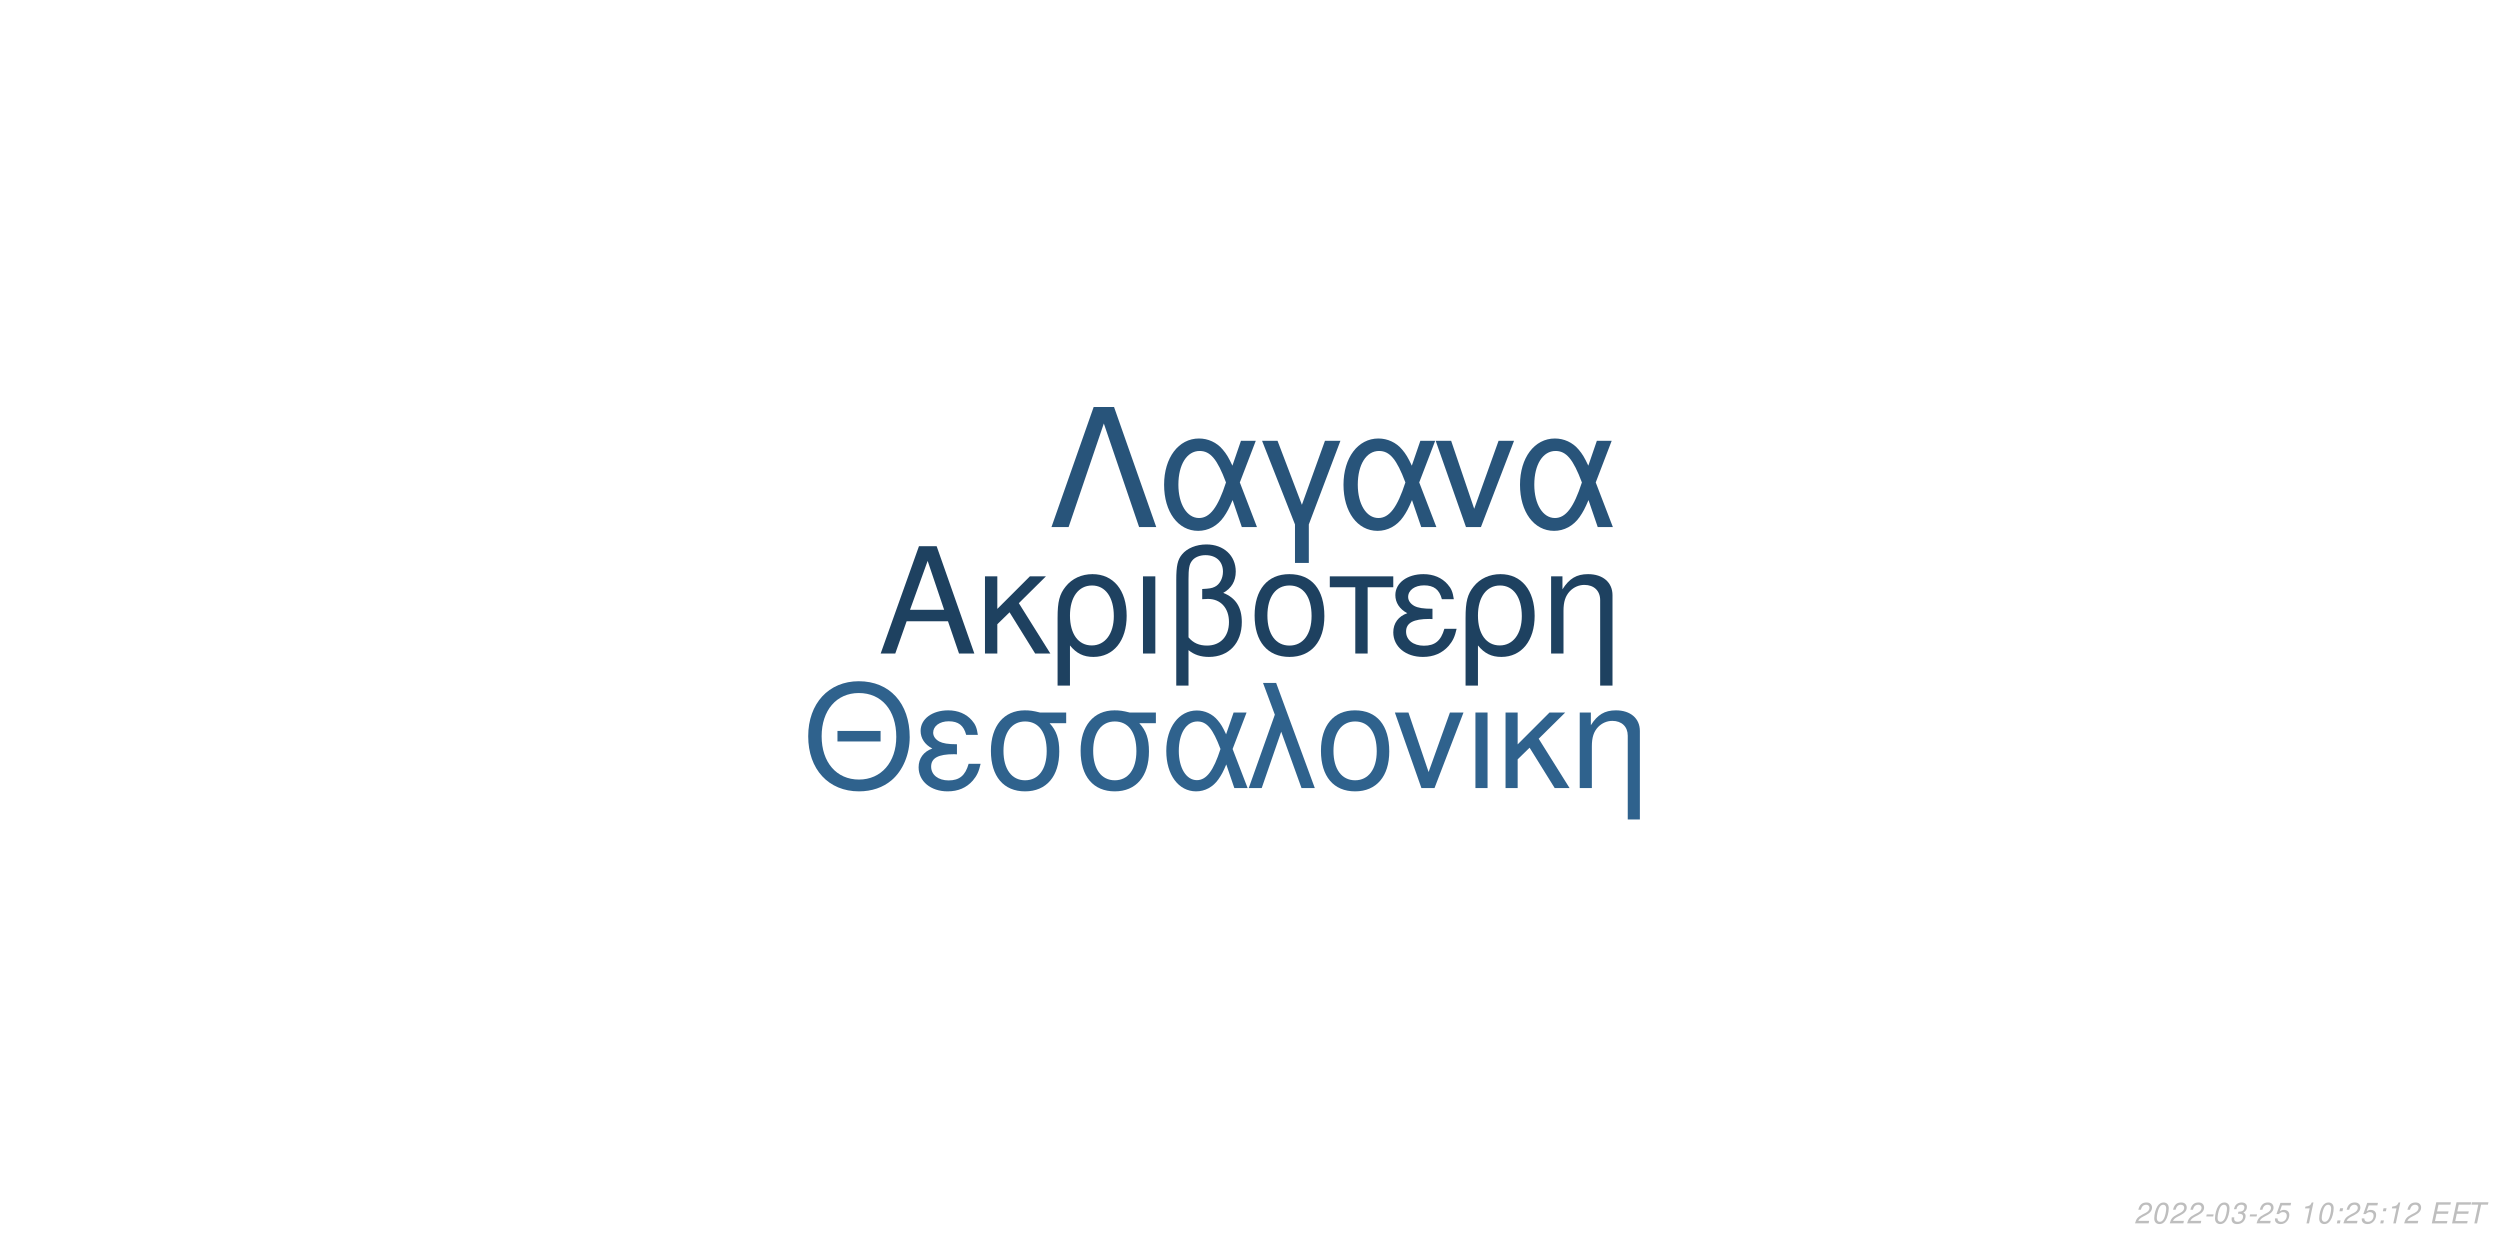
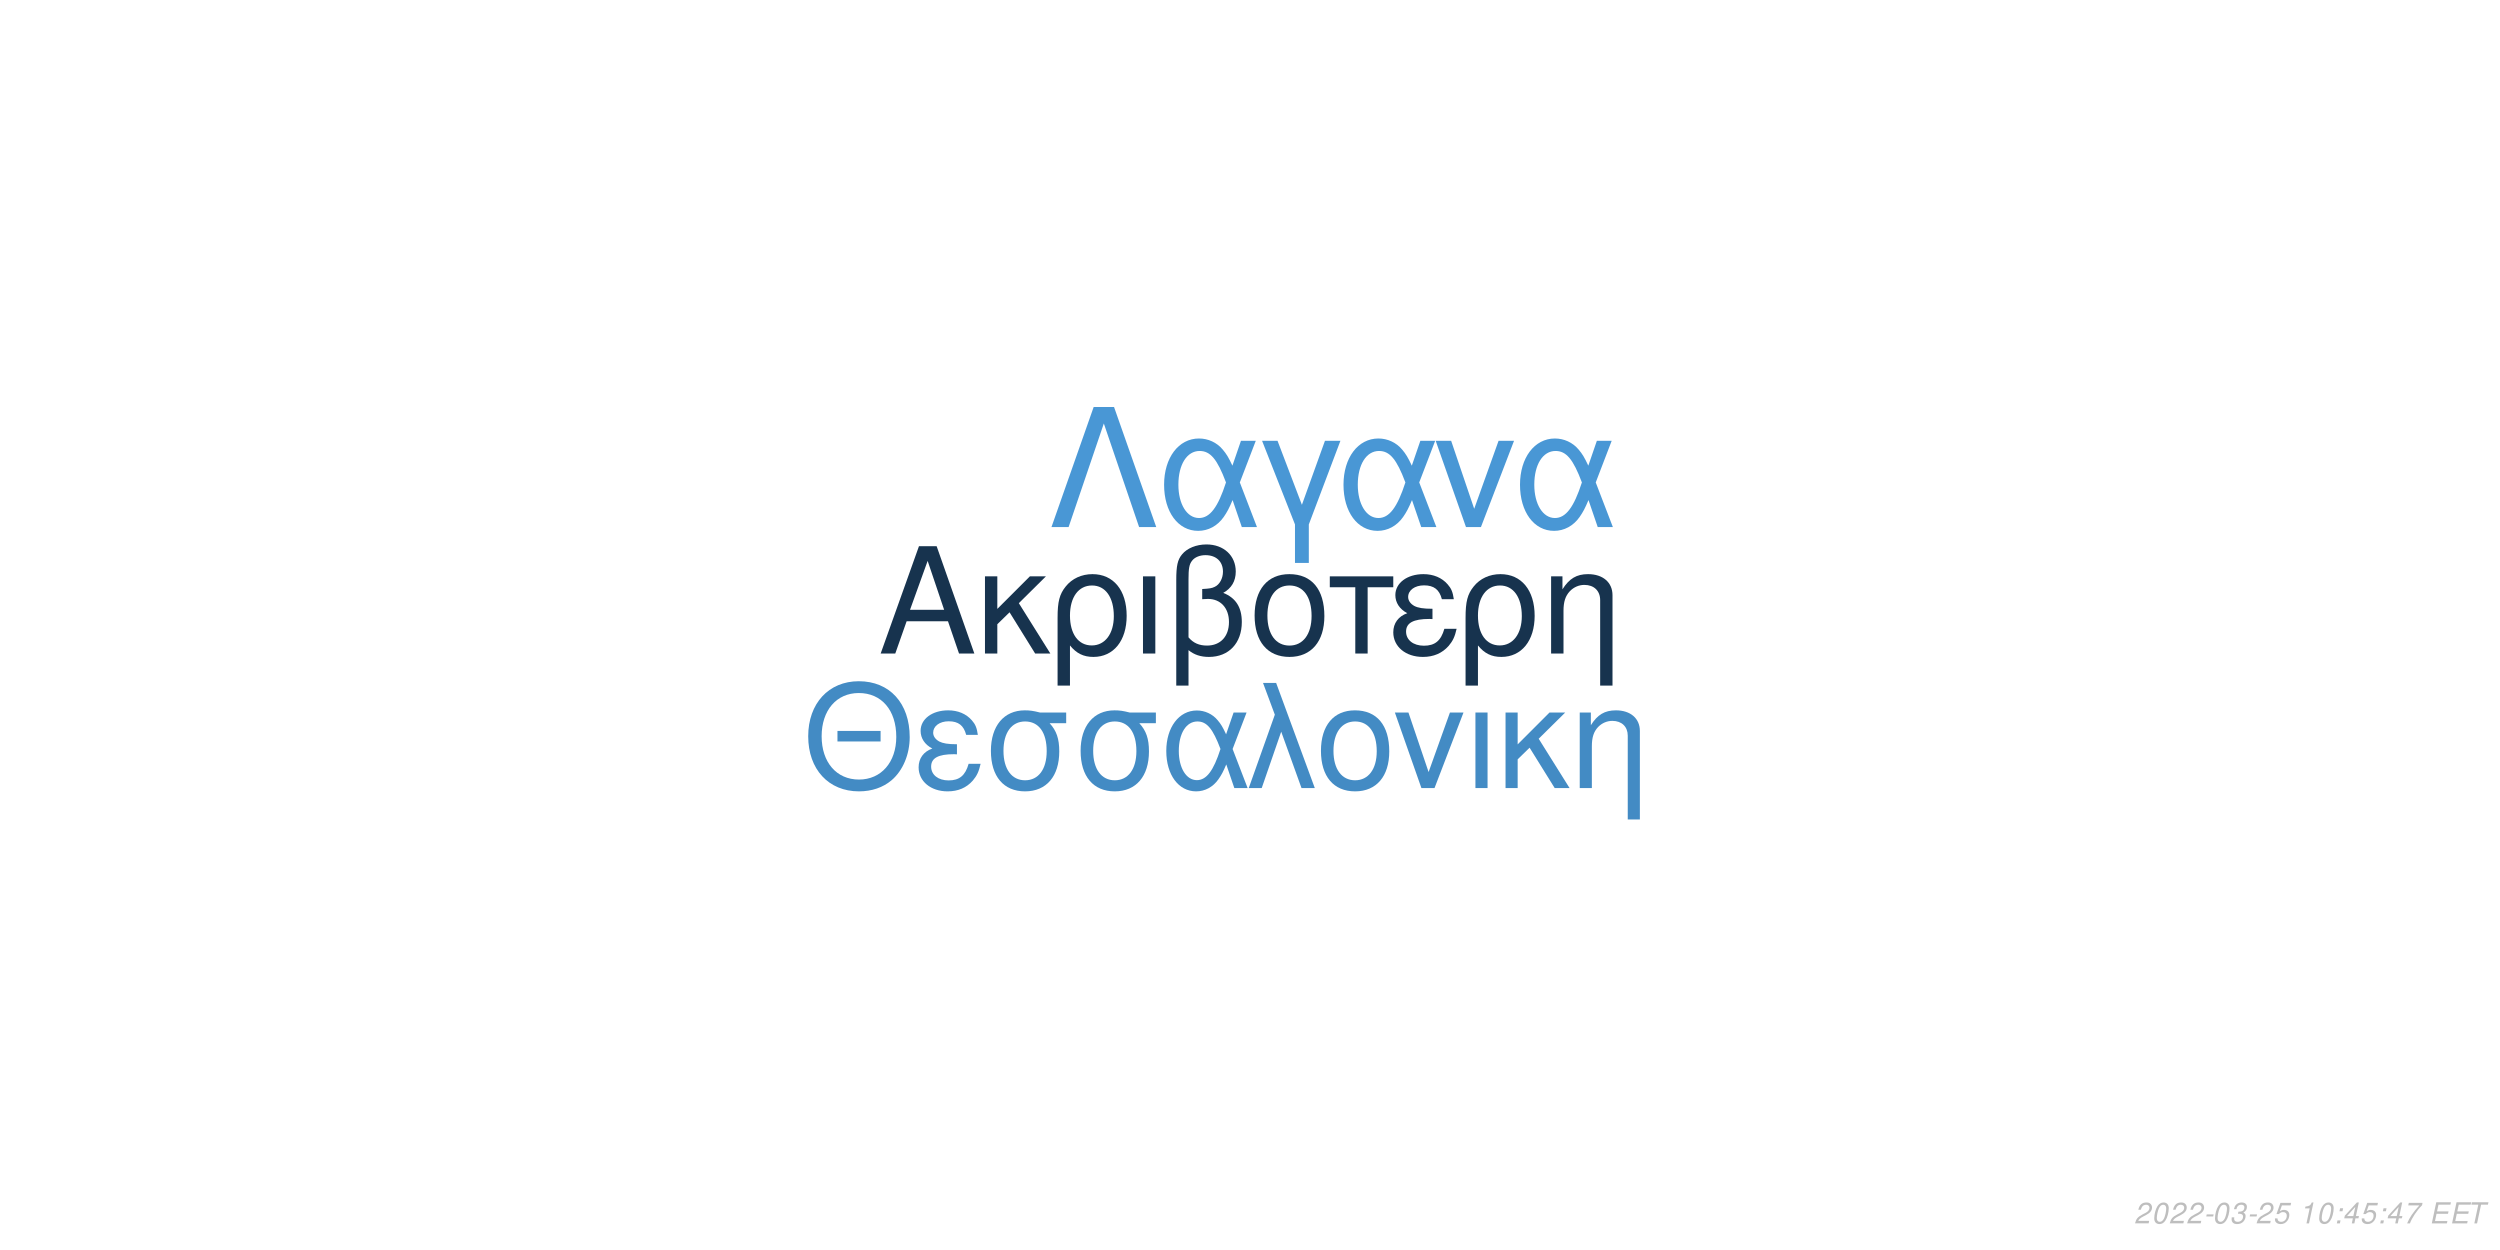
<svg xmlns="http://www.w3.org/2000/svg" xmlns:xlink="http://www.w3.org/1999/xlink" width="864pt" height="432pt" viewBox="0 0 864 432" version="1.1">
  <defs>
    <g>
      <symbol overflow="visible" id="glyph0-0">
        <path style="stroke:none;" d="" />
      </symbol>
      <symbol overflow="visible" id="glyph0-1">
        <path style="stroke:none;" d="M 24.125 -11.141 L 27.938 0 L 33.234 0 L 20.203 -37.094 L 14.094 -37.094 L 0.859 0 L 5.906 0 L 9.828 -11.141 Z M 22.797 -15.109 L 11 -15.109 L 17.094 -32.016 Z M 22.797 -15.109 " />
      </symbol>
      <symbol overflow="visible" id="glyph0-2">
        <path style="stroke:none;" d="M 7.172 -15.422 L 7.172 -26.672 L 2.906 -26.672 L 2.906 0 L 7.172 0 L 7.172 -10.125 L 11.406 -14.25 L 20.25 0 L 25.5 0 L 14.609 -17.406 L 23.969 -26.672 L 18.422 -26.672 Z M 7.172 -15.422 " />
      </symbol>
      <symbol overflow="visible" id="glyph0-3">
        <path style="stroke:none;" d="M 3 11.094 L 7.281 11.094 L 7.281 -2.797 C 9.516 -0.047 11.953 1.172 15.375 1.172 C 22.344 1.172 26.875 -4.422 26.875 -13.031 C 26.875 -21.891 22.297 -27.438 15.062 -27.438 C 11.297 -27.438 7.984 -25.906 5.797 -23.156 C 3.672 -20.516 3 -17.969 3 -12.359 Z M 14.906 -23.516 C 19.547 -23.516 22.438 -19.438 22.438 -12.922 C 22.438 -6.812 19.391 -2.797 14.812 -2.797 C 10.172 -2.797 7.281 -6.766 7.281 -13.125 C 7.281 -19.484 10.234 -23.516 14.906 -23.516 Z M 14.906 -23.516 " />
      </symbol>
      <symbol overflow="visible" id="glyph0-4">
        <path style="stroke:none;" d="M 3.516 0 L 7.781 0 L 7.781 -26.672 L 3.516 -26.672 Z M 3.516 0 " />
      </symbol>
      <symbol overflow="visible" id="glyph0-5">
        <path style="stroke:none;" d="M 4.016 11.094 L 8.25 11.094 L 8.25 -1.172 C 10.172 0.406 12.422 1.172 15.312 1.172 C 22.188 1.172 26.672 -3.609 26.672 -10.891 C 26.672 -15.984 24.578 -19.234 20.25 -20.969 C 23.109 -22.547 24.578 -25.031 24.578 -28.344 C 24.578 -33.844 20.406 -37.703 14.453 -37.703 C 10.938 -37.703 7.734 -36.391 6 -34.25 C 4.484 -32.422 4.016 -30.328 4.016 -25.391 Z M 8.25 -25.656 C 8.25 -29.359 8.5 -30.844 9.469 -32.062 C 10.375 -33.281 12.156 -34 14.094 -34 C 17.812 -34 20.156 -31.812 20.156 -28.297 C 20.156 -25.953 18.984 -23.812 17.297 -23.047 C 16.281 -22.547 15.469 -22.438 12.984 -22.297 L 12.984 -18.781 C 13.734 -18.828 14.344 -18.875 14.969 -18.875 C 19.344 -18.875 22.234 -15.719 22.234 -10.891 C 22.234 -5.906 19.281 -2.75 14.656 -2.75 C 11.953 -2.75 9.922 -3.609 8.25 -5.594 Z M 8.25 -25.656 " />
      </symbol>
      <symbol overflow="visible" id="glyph0-6">
        <path style="stroke:none;" d="M 14.094 -27.438 C 6.562 -27.438 2.094 -22.094 2.094 -13.125 C 2.094 -4.125 6.562 1.172 14.141 1.172 C 21.672 1.172 26.203 -4.172 26.203 -12.922 C 26.203 -22.188 21.828 -27.438 14.094 -27.438 Z M 14.141 -23.516 C 18.938 -23.516 21.781 -19.594 21.781 -12.984 C 21.781 -6.672 18.828 -2.75 14.141 -2.75 C 9.422 -2.75 6.516 -6.672 6.516 -13.125 C 6.516 -19.594 9.422 -23.516 14.141 -23.516 Z M 14.141 -23.516 " />
      </symbol>
      <symbol overflow="visible" id="glyph0-7">
        <path style="stroke:none;" d="M 7.891 0 L 12.156 0 L 12.156 -22.906 L 21.016 -22.906 L 21.016 -26.672 L -0.922 -26.672 L -0.922 -22.906 L 7.891 -22.906 Z M 7.891 0 " />
      </symbol>
      <symbol overflow="visible" id="glyph0-8">
        <path style="stroke:none;" d="M 14.562 -15.469 C 11.344 -15.469 9.562 -15.781 8.297 -16.438 C 6.922 -17.203 6.156 -18.328 6.156 -19.547 C 6.156 -21.891 8.453 -23.562 11.656 -23.562 C 15.062 -23.562 16.953 -22.094 17.812 -18.781 L 21.938 -18.781 C 21.578 -21.266 21.062 -22.5 19.797 -23.922 C 17.812 -26.203 14.906 -27.438 11.453 -27.438 C 5.797 -27.438 1.734 -24.375 1.734 -20.203 C 1.734 -17.609 3.156 -15.375 5.859 -13.938 C 2.797 -12.875 1.016 -10.484 1.016 -7.328 C 1.016 -2.391 5.297 1.172 11.25 1.172 C 14.969 1.172 17.906 -0.109 20.156 -2.641 C 21.578 -4.328 22.297 -5.797 22.906 -8.547 L 18.672 -8.547 C 17.5 -4.422 15.422 -2.703 11.609 -2.703 C 7.938 -2.703 5.438 -4.688 5.438 -7.578 C 5.438 -10.578 7.938 -11.953 13.484 -11.953 C 13.641 -11.953 14.094 -11.953 14.562 -11.906 Z M 14.562 -15.469 " />
      </symbol>
      <symbol overflow="visible" id="glyph0-9">
        <path style="stroke:none;" d="M 3.562 -26.672 L 3.562 0 L 7.844 0 L 7.844 -14.703 C 7.844 -17.906 8.5 -19.891 10.031 -21.531 C 11.406 -22.953 13.188 -23.719 15.062 -23.719 C 18.375 -23.719 20.516 -21.672 20.516 -18.469 L 20.516 11.094 L 24.781 11.094 L 24.781 -20.156 C 24.781 -24.578 21.469 -27.438 16.328 -27.438 C 12.359 -27.438 9.828 -25.906 7.484 -22.188 L 7.484 -26.672 Z M 3.562 -26.672 " />
      </symbol>
      <symbol overflow="visible" id="glyph1-0">
        <path style="stroke:none;" d="" />
      </symbol>
      <symbol overflow="visible" id="glyph1-1">
        <path style="stroke:none;" d="M 26.859 -19.734 L 11.953 -19.734 L 11.953 -16.094 L 26.859 -16.094 Z M 19.328 -36.922 C 8.922 -36.922 1.844 -29.25 1.844 -17.891 C 1.844 -6.484 8.875 1.141 19.391 1.141 C 23.812 1.141 27.703 -0.203 30.641 -2.688 C 34.578 -6.031 36.922 -11.656 36.922 -17.594 C 36.922 -29.297 30 -36.922 19.328 -36.922 Z M 19.328 -32.844 C 27.203 -32.844 32.281 -26.906 32.281 -17.688 C 32.281 -8.922 27.062 -2.938 19.391 -2.938 C 11.609 -2.938 6.484 -8.922 6.484 -17.891 C 6.484 -26.859 11.609 -32.844 19.328 -32.844 Z M 19.328 -32.844 " />
      </symbol>
      <symbol overflow="visible" id="glyph1-2">
        <path style="stroke:none;" d="M 14.25 -15.141 C 11.109 -15.141 9.375 -15.453 8.125 -16.094 C 6.781 -16.844 6.031 -17.938 6.031 -19.141 C 6.031 -21.422 8.266 -23.078 11.406 -23.078 C 14.75 -23.078 16.594 -21.625 17.438 -18.391 L 21.469 -18.391 C 21.125 -20.828 20.625 -22.031 19.391 -23.422 C 17.438 -25.656 14.594 -26.859 11.219 -26.859 C 5.688 -26.859 1.688 -23.875 1.688 -19.781 C 1.688 -17.234 3.094 -15.047 5.734 -13.656 C 2.734 -12.609 1 -10.266 1 -7.172 C 1 -2.344 5.188 1.141 11.016 1.141 C 14.656 1.141 17.547 -0.094 19.734 -2.594 C 21.125 -4.234 21.828 -5.688 22.422 -8.375 L 18.281 -8.375 C 17.141 -4.328 15.094 -2.641 11.359 -2.641 C 7.766 -2.641 5.328 -4.578 5.328 -7.422 C 5.328 -10.359 7.766 -11.703 13.203 -11.703 C 13.359 -11.703 13.797 -11.703 14.25 -11.656 Z M 14.25 -15.141 " />
      </symbol>
      <symbol overflow="visible" id="glyph1-3">
        <path style="stroke:none;" d="M 29 -26.109 L 19.938 -26.109 C 17.594 -26.703 16.438 -26.859 14.703 -26.859 C 7.469 -26.859 2.984 -21.469 2.984 -12.859 C 2.984 -4.031 7.375 1.141 14.797 1.141 C 22.172 1.141 26.609 -4.078 26.609 -12.656 C 26.609 -17.047 25.656 -19.828 23.266 -22.422 L 29 -22.422 Z M 14.797 -23.016 C 19.531 -23.016 22.266 -19.234 22.266 -12.75 C 22.266 -6.531 19.438 -2.688 14.797 -2.688 C 10.172 -2.688 7.328 -6.531 7.328 -12.859 C 7.328 -19.188 10.172 -23.016 14.797 -23.016 Z M 14.797 -23.016 " />
      </symbol>
      <symbol overflow="visible" id="glyph1-4">
        <path style="stroke:none;" d="M 29.344 -26.109 L 24.859 -26.109 L 22.266 -18.578 C 21.125 -21.031 20.484 -22.125 19.328 -23.469 C 17.547 -25.609 14.906 -26.812 12.156 -26.812 C 5.984 -26.812 1.594 -20.984 1.594 -12.812 C 1.594 -4.578 5.828 1.141 11.906 1.141 C 14.953 1.141 17.734 -0.344 19.625 -3.047 C 20.672 -4.531 21.281 -5.688 22.328 -8.172 L 25.109 0 L 29.703 0 L 24.516 -13.5 Z M 20.328 -13.5 C 17.891 -5.922 15.453 -2.734 12.156 -2.734 C 8.516 -2.734 5.922 -6.922 5.922 -12.812 C 5.922 -18.938 8.516 -23.016 12.359 -23.016 C 15.594 -23.016 17.688 -20.531 20.328 -13.5 Z M 20.328 -13.5 " />
      </symbol>
      <symbol overflow="visible" id="glyph1-5">
        <path style="stroke:none;" d="M 1.094 0 L 5.578 0 L 12.312 -19.484 L 19.328 0 L 23.922 0 L 10.562 -36.328 L 6.031 -36.328 L 10.109 -25.359 Z M 1.094 0 " />
      </symbol>
      <symbol overflow="visible" id="glyph1-6">
        <path style="stroke:none;" d="M 13.797 -26.859 C 6.422 -26.859 2.047 -21.625 2.047 -12.859 C 2.047 -4.031 6.422 1.141 13.859 1.141 C 21.234 1.141 25.656 -4.078 25.656 -12.656 C 25.656 -21.719 21.375 -26.859 13.797 -26.859 Z M 13.859 -23.016 C 18.531 -23.016 21.328 -19.188 21.328 -12.703 C 21.328 -6.531 18.438 -2.688 13.859 -2.688 C 9.219 -2.688 6.375 -6.531 6.375 -12.859 C 6.375 -19.188 9.219 -23.016 13.859 -23.016 Z M 13.859 -23.016 " />
      </symbol>
      <symbol overflow="visible" id="glyph1-7">
        <path style="stroke:none;" d="M 14.297 0 L 24.312 -26.109 L 19.625 -26.109 L 12.25 -5.531 L 5.281 -26.109 L 0.594 -26.109 L 9.766 0 Z M 14.297 0 " />
      </symbol>
      <symbol overflow="visible" id="glyph1-8">
        <path style="stroke:none;" d="M 3.438 0 L 7.625 0 L 7.625 -26.109 L 3.438 -26.109 Z M 3.438 0 " />
      </symbol>
      <symbol overflow="visible" id="glyph1-9">
        <path style="stroke:none;" d="M 7.031 -15.094 L 7.031 -26.109 L 2.844 -26.109 L 2.844 0 L 7.031 0 L 7.031 -9.922 L 11.156 -13.953 L 19.828 0 L 24.969 0 L 14.297 -17.047 L 23.469 -26.109 L 18.031 -26.109 Z M 7.031 -15.094 " />
      </symbol>
      <symbol overflow="visible" id="glyph1-10">
        <path style="stroke:none;" d="M 3.484 -26.109 L 3.484 0 L 7.672 0 L 7.672 -14.406 C 7.672 -17.547 8.328 -19.484 9.812 -21.078 C 11.156 -22.469 12.906 -23.219 14.75 -23.219 C 17.984 -23.219 20.078 -21.234 20.078 -18.094 L 20.078 10.859 L 24.266 10.859 L 24.266 -19.734 C 24.266 -24.062 21.031 -26.859 16 -26.859 C 12.109 -26.859 9.609 -25.359 7.328 -21.719 L 7.328 -26.109 Z M 3.484 -26.109 " />
      </symbol>
      <symbol overflow="visible" id="glyph2-0">
        <path style="stroke:none;" d="" />
      </symbol>
      <symbol overflow="visible" id="glyph2-1">
        <path style="stroke:none;" d="M 22.531 -41.484 L 15.484 -41.484 L 0.906 0 L 6.828 0 L 19 -35.797 L 31.188 0 L 37.109 0 Z M 22.531 -41.484 " />
      </symbol>
      <symbol overflow="visible" id="glyph2-2">
        <path style="stroke:none;" d="M 33.516 -29.812 L 28.391 -29.812 L 25.438 -21.219 C 24.125 -24.016 23.391 -25.266 22.078 -26.797 C 20.031 -29.25 17.016 -30.609 13.891 -30.609 C 6.828 -30.609 1.828 -23.953 1.828 -14.625 C 1.828 -5.234 6.656 1.312 13.594 1.312 C 17.078 1.312 20.266 -0.391 22.422 -3.469 C 23.609 -5.172 24.297 -6.484 25.5 -9.328 L 28.688 0 L 33.922 0 L 28 -15.422 Z M 23.219 -15.422 C 20.422 -6.766 17.641 -3.125 13.891 -3.125 C 9.734 -3.125 6.766 -7.906 6.766 -14.625 C 6.766 -21.625 9.734 -26.297 14.109 -26.297 C 17.812 -26.297 20.203 -23.453 23.219 -15.422 Z M 23.219 -15.422 " />
      </symbol>
      <symbol overflow="visible" id="glyph2-3">
        <path style="stroke:none;" d="M 12.062 12.406 L 16.844 12.406 L 16.844 -0.906 L 27.766 -29.812 L 22.422 -29.812 L 14.453 -7.688 L 6.031 -29.812 L 0.688 -29.812 L 12.062 -0.906 Z M 12.062 12.406 " />
      </symbol>
      <symbol overflow="visible" id="glyph2-4">
        <path style="stroke:none;" d="M 16.328 0 L 27.766 -29.812 L 22.422 -29.812 L 14 -6.312 L 6.031 -29.812 L 0.688 -29.812 L 11.156 0 Z M 16.328 0 " />
      </symbol>
      <symbol overflow="visible" id="glyph3-0">
        <path style="stroke:none;" d="" />
      </symbol>
      <symbol overflow="visible" id="glyph3-1">
        <path style="stroke:none;" d="M 5.234 -0.875 L 1.469 -0.875 C 1.641 -1.375 2.203 -1.891 3.109 -2.344 L 4.234 -2.938 C 5.562 -3.625 6.219 -4.469 6.219 -5.484 C 6.219 -5.938 6.062 -6.359 5.797 -6.656 C 5.469 -7.047 4.984 -7.234 4.312 -7.234 C 2.766 -7.234 1.891 -6.453 1.484 -4.734 L 2.375 -4.734 C 2.484 -5.188 2.609 -5.484 2.797 -5.75 C 3.094 -6.203 3.609 -6.453 4.188 -6.453 C 4.891 -6.453 5.344 -6.031 5.344 -5.375 C 5.344 -4.703 4.859 -4.094 4.016 -3.656 L 2.984 -3.125 C 1.234 -2.188 0.797 -1.656 0.344 -0.016 L 5.047 -0.016 Z M 5.234 -0.875 " />
      </symbol>
      <symbol overflow="visible" id="glyph3-2">
        <path style="stroke:none;" d="M 4.203 -7.234 C 3.375 -7.234 2.688 -6.812 2.125 -5.984 C 1.484 -5.047 0.984 -3.188 0.984 -1.734 C 0.984 -1.109 1.172 -0.562 1.484 -0.266 C 1.797 0.047 2.281 0.234 2.766 0.234 C 3.625 0.234 4.281 -0.156 4.859 -1.016 C 5.516 -1.953 6 -3.797 6 -5.266 C 6 -6.5 5.328 -7.234 4.203 -7.234 Z M 4.094 -6.453 C 4.734 -6.453 5.125 -5.984 5.125 -5.156 C 5.125 -4.203 4.781 -2.625 4.406 -1.812 C 3.984 -0.938 3.516 -0.547 2.875 -0.547 C 2.25 -0.547 1.875 -1.031 1.875 -1.828 C 1.875 -2.797 2.203 -4.344 2.594 -5.203 C 2.984 -6.047 3.453 -6.453 4.094 -6.453 Z M 4.094 -6.453 " />
      </symbol>
      <symbol overflow="visible" id="glyph3-3">
        <path style="stroke:none;" d="M 3.516 -3.125 L 1.125 -3.125 L 0.969 -2.406 L 3.359 -2.406 Z M 3.516 -3.125 " />
      </symbol>
      <symbol overflow="visible" id="glyph3-4">
        <path style="stroke:none;" d="M 2.922 -3.312 C 3.125 -3.344 3.234 -3.344 3.375 -3.344 C 4.203 -3.344 4.688 -3 4.688 -2.406 C 4.688 -1.312 3.906 -0.547 2.781 -0.547 C 2.047 -0.547 1.594 -0.938 1.594 -1.562 C 1.594 -1.719 1.609 -1.844 1.656 -2.094 L 0.766 -2.094 C 0.734 -1.797 0.719 -1.641 0.719 -1.469 C 0.719 -0.375 1.406 0.234 2.641 0.234 C 3.547 0.234 4.297 -0.078 4.812 -0.656 C 5.266 -1.156 5.562 -1.875 5.562 -2.547 C 5.562 -3.125 5.344 -3.453 4.797 -3.734 C 5.641 -4.234 6.016 -4.844 6.016 -5.734 C 6.016 -6.656 5.312 -7.234 4.203 -7.234 C 3.375 -7.234 2.672 -6.938 2.188 -6.375 C 1.891 -6.031 1.703 -5.641 1.516 -4.906 L 2.391 -4.906 C 2.5 -5.359 2.594 -5.594 2.734 -5.812 C 3.047 -6.234 3.516 -6.453 4.078 -6.453 C 4.734 -6.453 5.141 -6.125 5.141 -5.578 C 5.141 -5.188 5.016 -4.797 4.797 -4.547 C 4.516 -4.234 4 -4.062 3.266 -4.062 L 3.078 -4.062 Z M 2.922 -3.312 " />
      </symbol>
      <symbol overflow="visible" id="glyph3-5">
        <path style="stroke:none;" d="M 6.297 -7.094 L 2.594 -7.094 L 1.234 -3.234 L 2.047 -3.234 C 2.656 -3.766 2.938 -3.906 3.531 -3.906 C 4.328 -3.906 4.797 -3.453 4.797 -2.688 C 4.797 -1.438 3.969 -0.547 2.828 -0.547 C 2.031 -0.547 1.609 -0.938 1.578 -1.734 L 0.703 -1.734 L 0.703 -1.516 C 0.703 -0.938 0.844 -0.547 1.188 -0.266 C 1.562 0.062 2.078 0.234 2.703 0.234 C 3.656 0.234 4.391 -0.156 4.984 -0.922 C 5.422 -1.5 5.672 -2.234 5.672 -2.953 C 5.672 -4 4.938 -4.672 3.812 -4.672 C 3.328 -4.672 2.906 -4.547 2.406 -4.234 L 3.109 -6.219 L 6.109 -6.219 Z M 6.297 -7.094 " />
      </symbol>
      <symbol overflow="visible" id="glyph3-6">
        <path style="stroke:none;" d="" />
      </symbol>
      <symbol overflow="visible" id="glyph3-7">
        <path style="stroke:none;" d="M 3.703 -5.188 L 2.594 0 L 3.469 0 L 5.016 -7.234 L 4.438 -7.234 C 3.906 -6.156 3.688 -6.016 2.234 -5.812 L 2.109 -5.188 Z M 3.703 -5.188 " />
      </symbol>
      <symbol overflow="visible" id="glyph3-8">
        <path style="stroke:none;" d="M 2.359 -1.031 L 1.312 -1.031 L 1.094 0 L 2.141 0 Z M 3.266 -5.234 L 2.219 -5.234 L 2 -4.203 L 3.047 -4.203 Z M 3.266 -5.234 " />
      </symbol>
      <symbol overflow="visible" id="glyph3-9">
+         <path style="stroke:none;" d="M 3.625 -1.75 L 3.266 0 L 4.141 0 L 4.516 -1.75 L 5.562 -1.75 L 5.734 -2.531 L 4.688 -2.531 L 5.688 -7.234 L 5.016 -7.234 L 0.844 -2.672 L 0.641 -1.75 Z M 3.797 -2.531 L 1.594 -2.531 L 4.469 -5.703 Z M 3.797 -2.531 " />
+       </symbol>
+       <symbol overflow="visible" id="glyph3-10">
+         <path style="stroke:none;" d="M 6.703 -7.094 L 1.953 -7.094 L 1.766 -6.219 L 5.594 -6.219 C 3.344 -3.688 2.266 -2.109 1.375 0 L 2.344 0 C 3.031 -1.906 4.828 -4.594 6.547 -6.281 Z M 6.703 -7.094 " />
+       </symbol>
+       <symbol overflow="visible" id="glyph3-11">
        <path style="stroke:none;" d="M 2.547 -3.312 L 6.5 -3.312 L 6.688 -4.141 L 2.719 -4.141 L 3.219 -6.469 L 7.344 -6.469 L 7.516 -7.297 L 2.453 -7.297 L 0.906 0 L 6.125 0 L 6.297 -0.812 L 2.016 -0.812 Z M 2.547 -3.312 " />
      </symbol>
-       <symbol overflow="visible" id="glyph3-10">
+       <symbol overflow="visible" id="glyph3-12">
        <path style="stroke:none;" d="M 4.938 -6.469 L 7.312 -6.469 L 7.484 -7.297 L 1.75 -7.297 L 1.578 -6.469 L 3.984 -6.469 L 2.609 0 L 3.547 0 Z M 4.938 -6.469 " />
      </symbol>
    </g>
  </defs>
  <g id="surface1">
    <rect x="0" y="0" width="864" height="432" style="fill:rgb(100%,100%,100%);fill-opacity:1;stroke:none;" />
-     <g style="fill:rgb(11.765%,25.49%,37.647%);fill-opacity:1;">
+     <g style="fill:rgb(9.02%,20%,30.588%);fill-opacity:1;">
      <use xlink:href="#glyph0-1" x="303.5" y="225.861" />
      <use xlink:href="#glyph0-2" x="337.5" y="225.861" />
      <use xlink:href="#glyph0-3" x="362.5" y="225.861" />
      <use xlink:href="#glyph0-4" x="391.5" y="225.861" />
      <use xlink:href="#glyph0-5" x="402.5" y="225.861" />
      <use xlink:href="#glyph0-6" x="431.5" y="225.861" />
      <use xlink:href="#glyph0-7" x="460.5" y="225.861" />
      <use xlink:href="#glyph0-8" x="480.5" y="225.861" />
      <use xlink:href="#glyph0-3" x="503.5" y="225.861" />
      <use xlink:href="#glyph0-9" x="532.5" y="225.861" />
    </g>
-     <g style="fill:rgb(18.431%,38.431%,55.294%);fill-opacity:1;">
+     <g style="fill:rgb(26.275%,54.51%,76.863%);fill-opacity:1;">
      <use xlink:href="#glyph1-1" x="277.473" y="272.354" />
      <use xlink:href="#glyph1-2" x="316.473" y="272.354" />
      <use xlink:href="#glyph1-3" x="339.473" y="272.354" />
      <use xlink:href="#glyph1-3" x="370.473" y="272.354" />
      <use xlink:href="#glyph1-4" x="401.473" y="272.354" />
      <use xlink:href="#glyph1-5" x="430.473" y="272.354" />
      <use xlink:href="#glyph1-6" x="454.473" y="272.354" />
      <use xlink:href="#glyph1-7" x="481.473" y="272.354" />
      <use xlink:href="#glyph1-8" x="506.473" y="272.354" />
      <use xlink:href="#glyph1-9" x="517.473" y="272.354" />
      <use xlink:href="#glyph1-10" x="542.473" y="272.354" />
    </g>
-     <g style="fill:rgb(15.686%,32.941%,47.843%);fill-opacity:1;">
+     <g style="fill:rgb(28.627%,59.216%,83.529%);fill-opacity:1;">
      <use xlink:href="#glyph2-1" x="362.484" y="182.152" />
      <use xlink:href="#glyph2-2" x="400.484" y="182.152" />
      <use xlink:href="#glyph2-3" x="435.484" y="182.152" />
      <use xlink:href="#glyph2-2" x="462.484" y="182.152" />
      <use xlink:href="#glyph2-4" x="495.484" y="182.152" />
      <use xlink:href="#glyph2-2" x="523.484" y="182.152" />
    </g>
    <g style="fill:rgb(74.51%,74.51%,74.51%);fill-opacity:1;">
      <use xlink:href="#glyph3-1" x="737.52" y="422.81" />
      <use xlink:href="#glyph3-2" x="743.52" y="422.81" />
      <use xlink:href="#glyph3-1" x="749.52" y="422.81" />
      <use xlink:href="#glyph3-1" x="755.52" y="422.81" />
      <use xlink:href="#glyph3-3" x="761.52" y="422.81" />
      <use xlink:href="#glyph3-2" x="764.52" y="422.81" />
      <use xlink:href="#glyph3-4" x="770.52" y="422.81" />
      <use xlink:href="#glyph3-3" x="776.52" y="422.81" />
      <use xlink:href="#glyph3-1" x="779.52" y="422.81" />
      <use xlink:href="#glyph3-5" x="785.52" y="422.81" />
      <use xlink:href="#glyph3-6" x="791.52" y="422.81" />
      <use xlink:href="#glyph3-7" x="794.52" y="422.81" />
      <use xlink:href="#glyph3-2" x="800.52" y="422.81" />
      <use xlink:href="#glyph3-8" x="806.52" y="422.81" />
-       <use xlink:href="#glyph3-1" x="809.52" y="422.81" />
+       <use xlink:href="#glyph3-9" x="809.52" y="422.81" />
      <use xlink:href="#glyph3-5" x="815.52" y="422.81" />
      <use xlink:href="#glyph3-8" x="821.52" y="422.81" />
-       <use xlink:href="#glyph3-7" x="824.52" y="422.81" />
-       <use xlink:href="#glyph3-1" x="830.52" y="422.81" />
+       <use xlink:href="#glyph3-9" x="824.52" y="422.81" />
+       <use xlink:href="#glyph3-10" x="830.52" y="422.81" />
      <use xlink:href="#glyph3-6" x="836.52" y="422.81" />
-       <use xlink:href="#glyph3-9" x="839.52" y="422.81" />
-       <use xlink:href="#glyph3-9" x="846.52" y="422.81" />
-       <use xlink:href="#glyph3-10" x="852.52" y="422.81" />
+       <use xlink:href="#glyph3-11" x="839.52" y="422.81" />
+       <use xlink:href="#glyph3-11" x="846.52" y="422.81" />
+       <use xlink:href="#glyph3-12" x="852.52" y="422.81" />
    </g>
  </g>
</svg>
